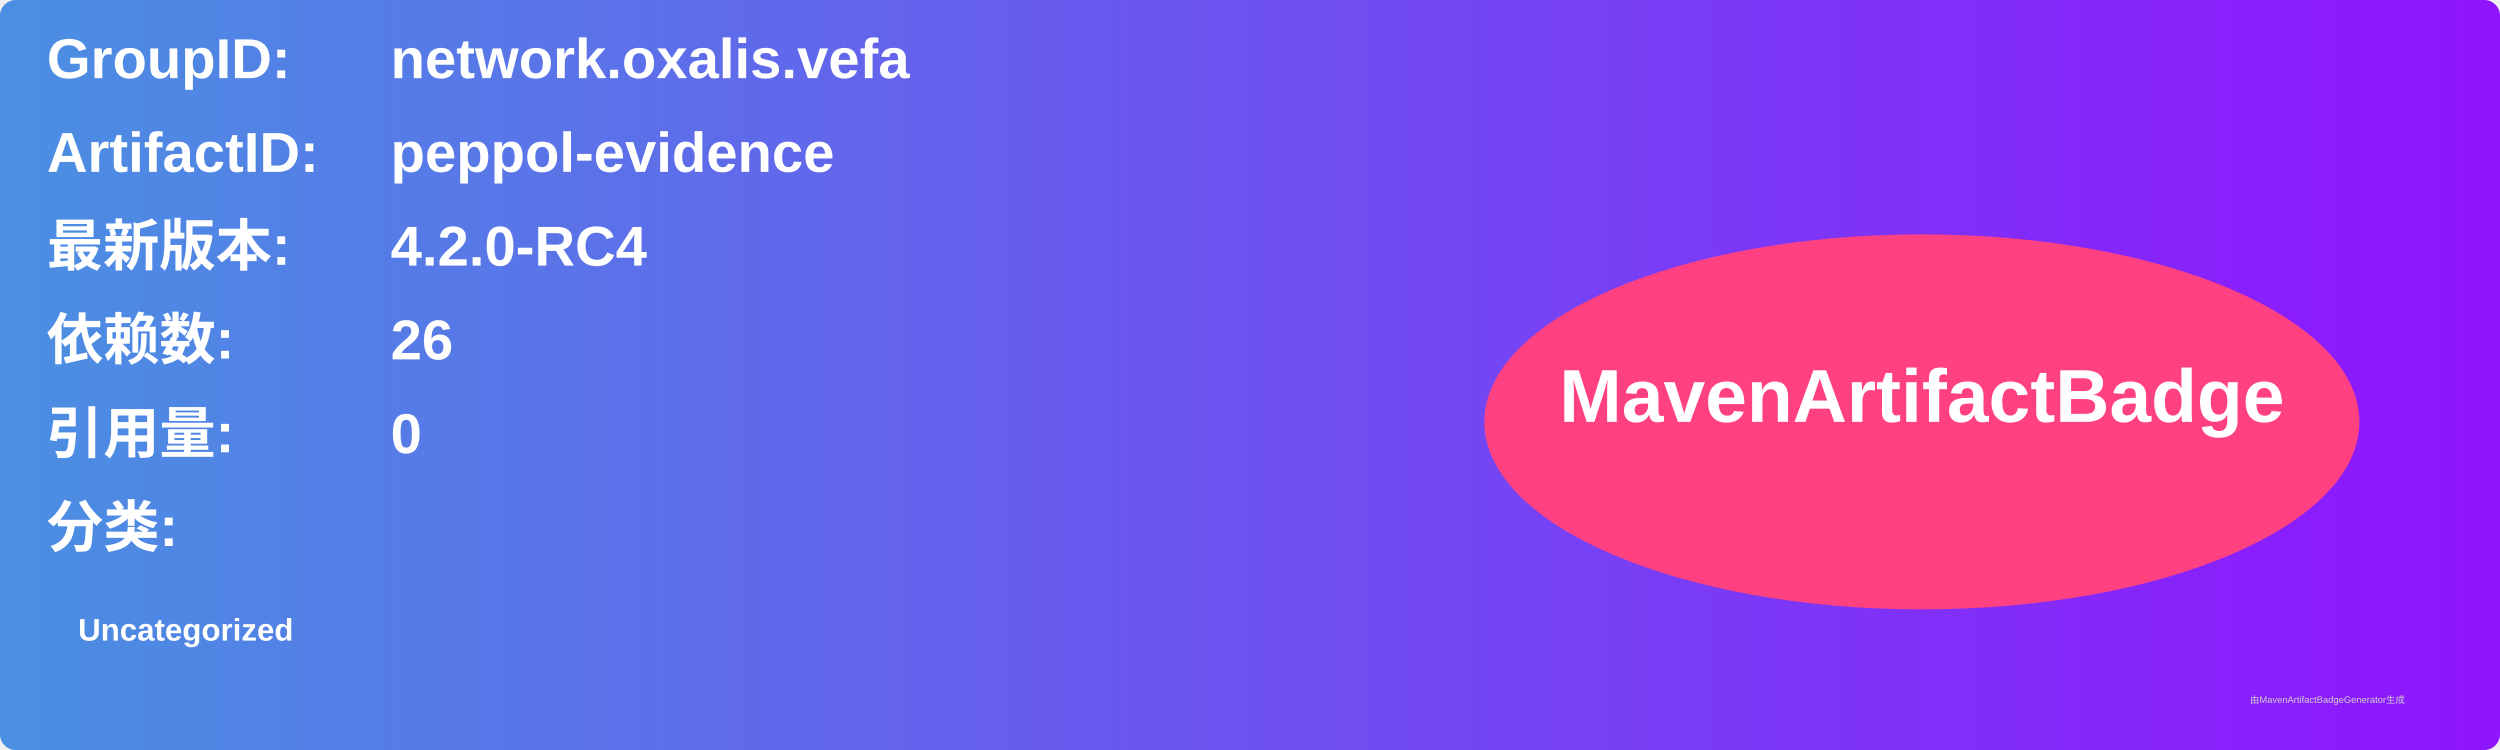
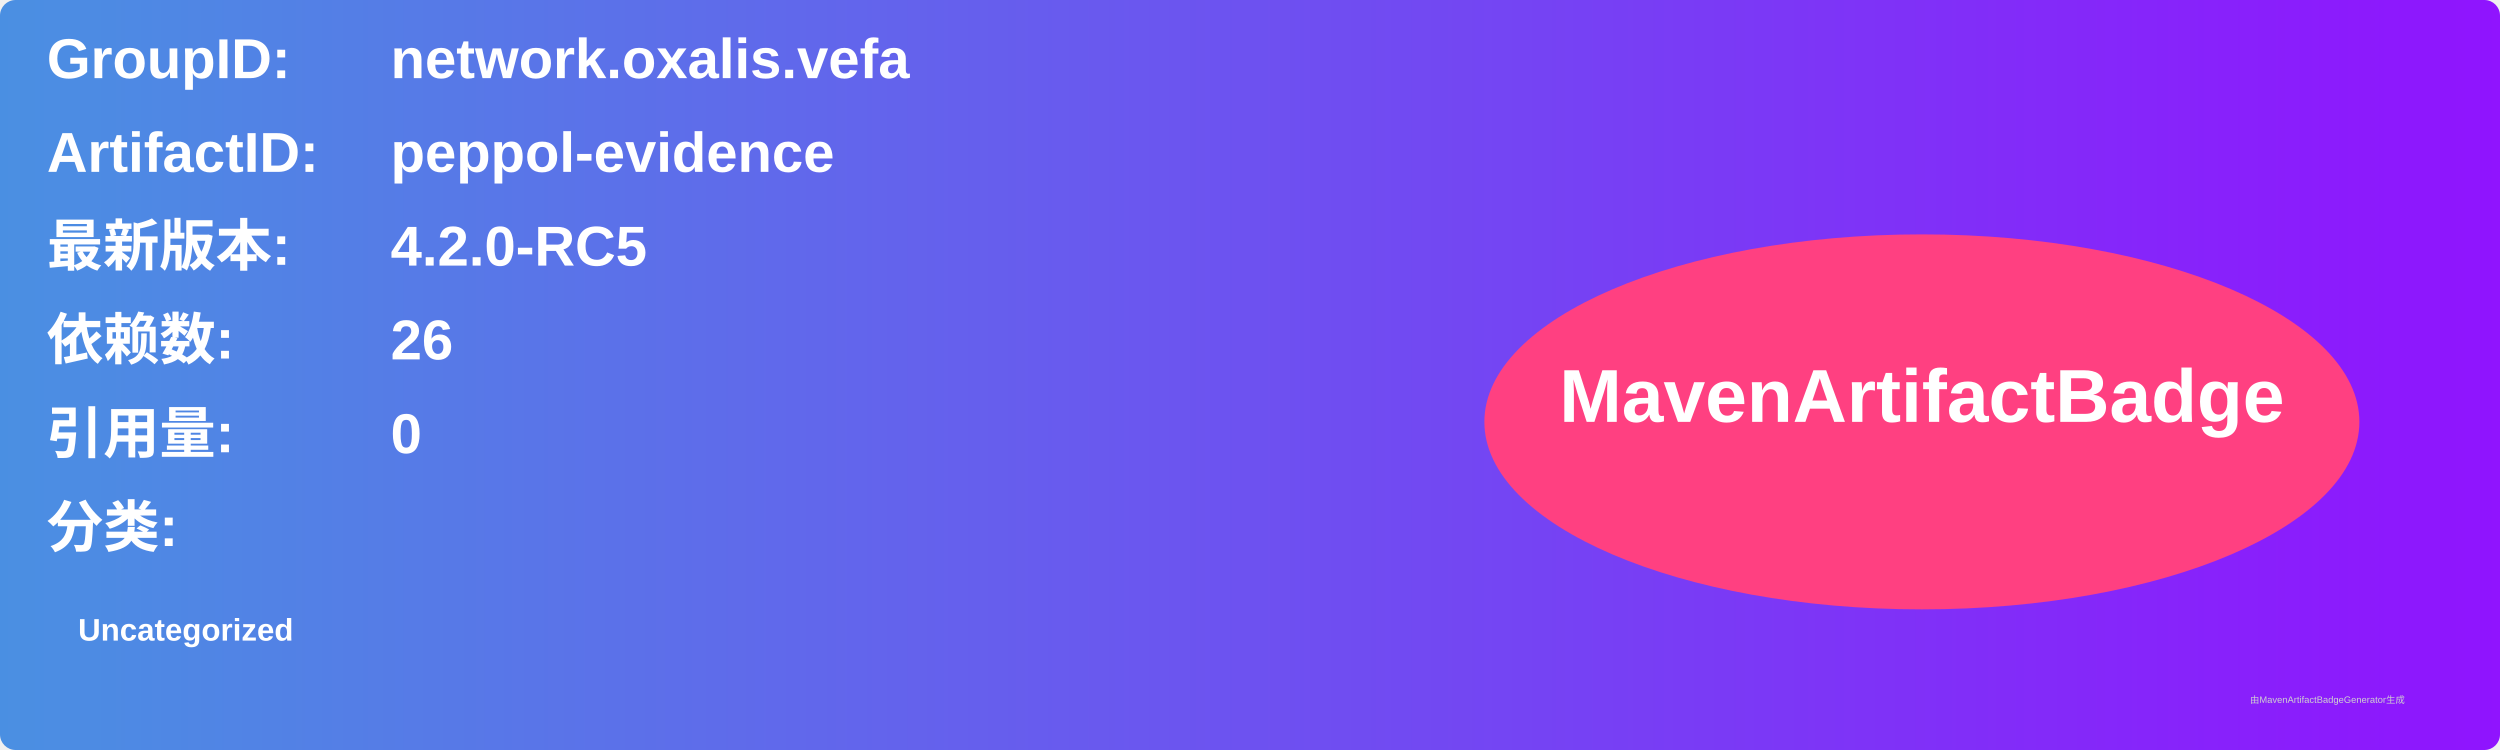
<svg xmlns="http://www.w3.org/2000/svg" width="800" height="240" viewBox="0 0 800 240">
  <linearGradient id="grad" x1="0%" y1="0%" x2="100%" y2="0%">
    <stop offset="0%" stop-color="#4a90e2" />
    <stop offset="100%" stop-color="#9013fe" />
  </linearGradient>
  <rect width="100%" height="100%" rx="5" ry="5" fill="url(#grad)" />
  <g transform="translate(15, 15)">
    <text x="0" y="10" font-family="Arial" font-size="18" fill="white" font-weight="bold" width="260">GroupID:</text>
    <text x="110" y="10" font-family="Arial" font-size="18" fill="white" font-weight="bold" width="460">network.oxalis.vefa</text>
    <text x="0" y="40" font-family="Arial" font-size="18" fill="white" font-weight="bold" width="260">ArtifactID:</text>
    <text x="110" y="40" font-family="Arial" font-size="18" fill="white" font-weight="bold" width="460">peppol-evidence</text>
    <text x="0" y="70" font-family="Arial" font-size="18" fill="white" font-weight="bold">最新版本:</text>
    <text x="110" y="70" font-family="Arial" font-size="18" fill="white" font-weight="bold">
-       <tspan font-weight="bold">4.2.0-RC4</tspan>
+       <tspan font-weight="bold">4.2.0-RC5</tspan>
    </text>
    <text x="0" y="100" font-family="Arial" font-size="18" fill="white" font-weight="bold">依赖数: </text>
    <text x="110" y="100" font-family="Arial" font-size="18" fill="white">
      <tspan font-weight="bold">26</tspan>
    </text>
    <text x="0" y="130" font-family="Arial" font-size="18" fill="white" font-weight="bold">引用量: </text>
    <text x="110" y="130" font-family="Arial" font-size="18" fill="white">
      <tspan font-weight="bold">0</tspan>
    </text>
    <text x="0" y="160" font-family="Arial" font-size="18" fill="white" font-weight="bold">分类:</text>
    <text x="10" y="190" font-family="Arial" font-size="10" fill="white">
      <tspan font-weight="bold">Uncategorized</tspan>
    </text>
    <ellipse cx="600" cy="120" rx="140" ry="60" fill="#ff4081" />
    <text x="600" y="120" text-anchor="middle" font-family="Arial" font-size="24" fill="white" font-weight="bold">MavenArtifactBadge</text>
  </g>
  <text x="720" y="225" font-family="Arial" font-size="3" fill="#d0d0d0">由MavenArtifactBadgeGenerator生成</text>
</svg>
